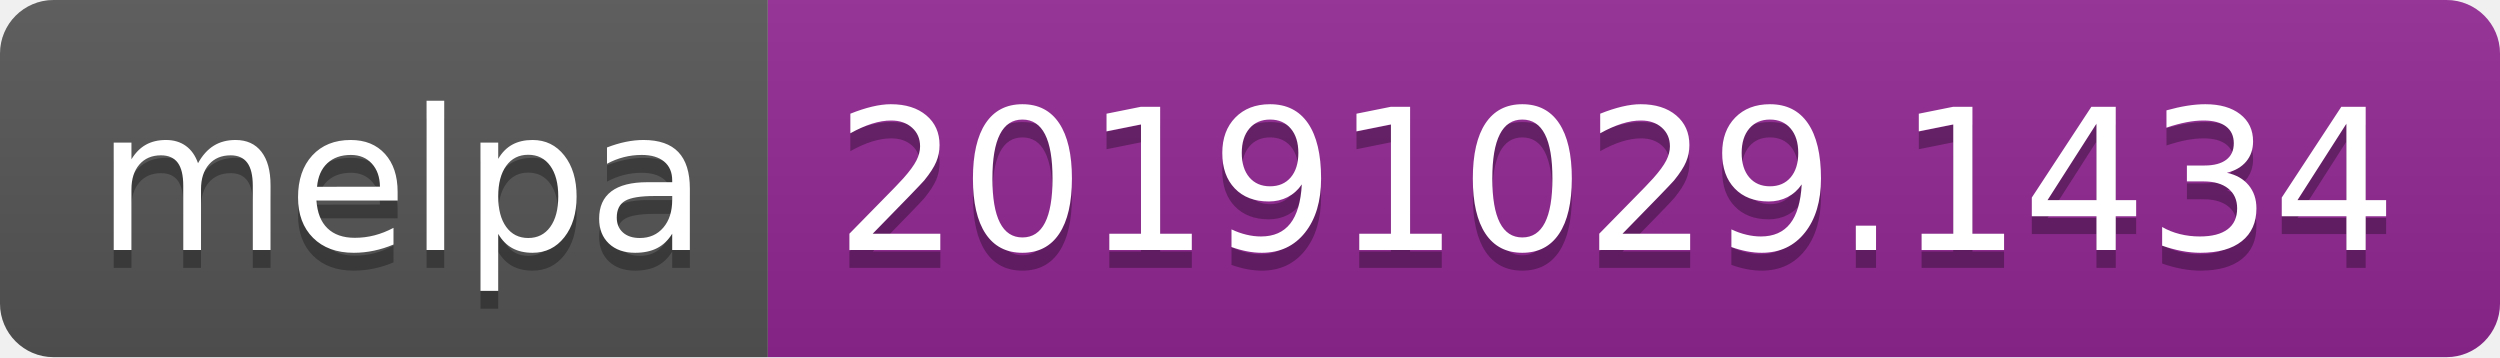
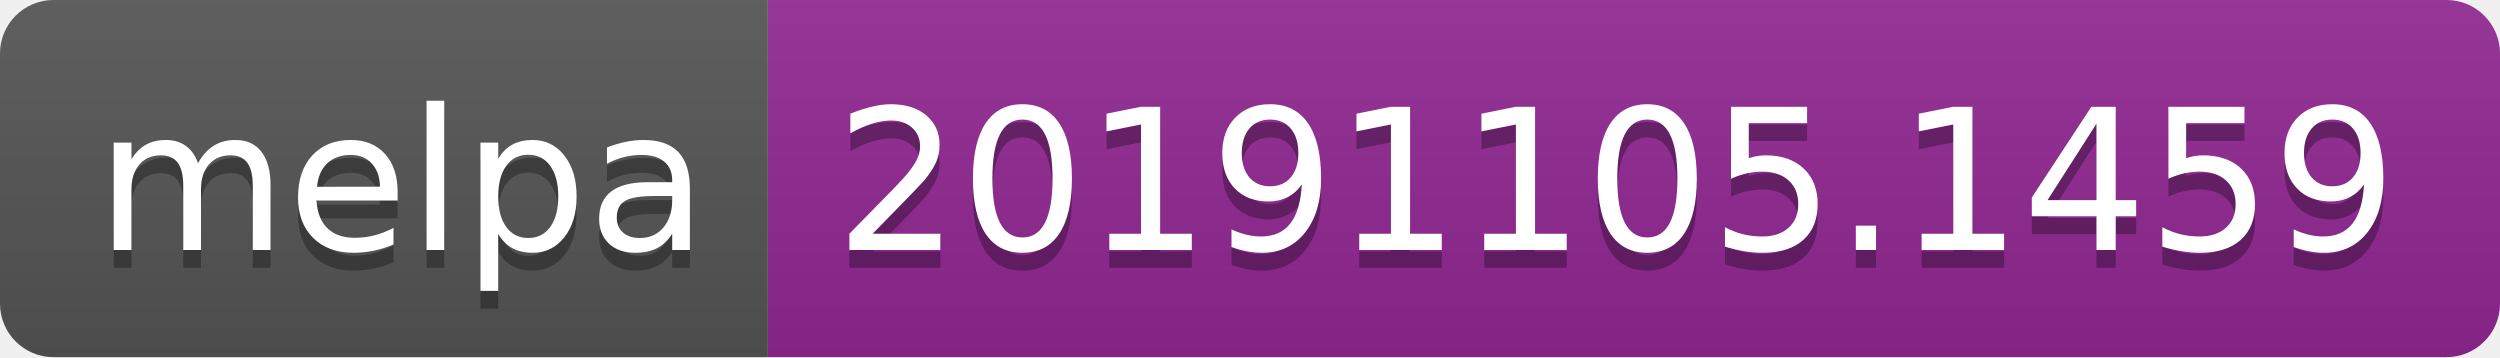
<svg xmlns="http://www.w3.org/2000/svg" width="140" height="20">
  <linearGradient id="b" x2="0" y2="100%">
    <stop offset="0" stop-color="#bbb" stop-opacity=".1" />
    <stop offset="1" stop-opacity=".1" />
  </linearGradient>
  <clipPath id="a">
    <rect width="140" height="20" rx="3" fill="#fff" />
  </clipPath>
  <g clip-path="url(#a)">
    <path fill="#555" d="M0 0h43v20H0z" />
    <path fill="#922793" d="M43 0h97v20H43z" />
    <path fill="url(#b)" d="M0 0h140v20H0z" />
  </g>
  <g fill="#fff" text-anchor="middle" font-family="DejaVu Sans,Verdana,Geneva,sans-serif" font-size="110">
    <text x="225" y="150" fill="#010101" fill-opacity=".3" transform="scale(.1)" textLength="330">melpa</text>
    <text x="225" y="140" transform="scale(.1)" textLength="330">melpa</text>
-     <text x="905" y="150" fill="#010101" fill-opacity=".3" transform="scale(.1)" textLength="870">20191029.1434</text>
-     <text x="905" y="140" transform="scale(.1)" textLength="870">20191029.1434</text>
+     <text x="905" y="150" fill="#010101" fill-opacity=".3" transform="scale(.1)" textLength="870">20191105.1459</text>
+     <text x="905" y="140" transform="scale(.1)" textLength="870">20191105.1459</text>
  </g>
</svg>
